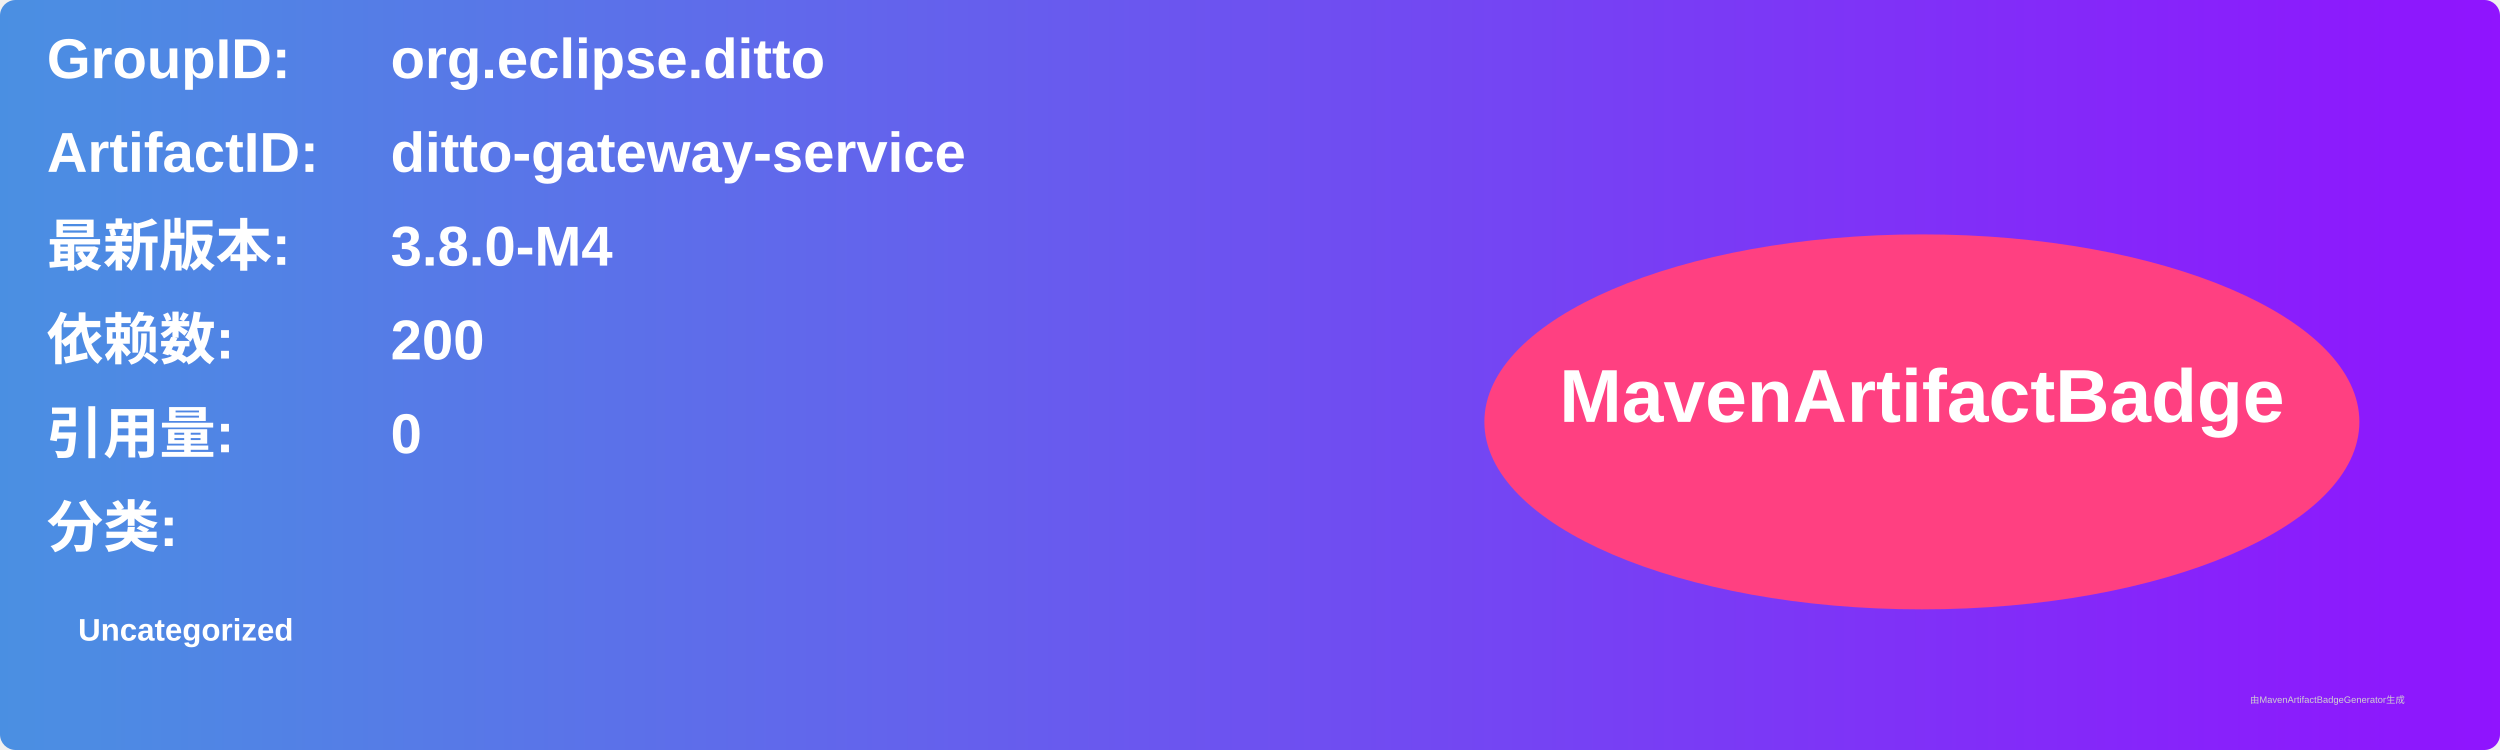
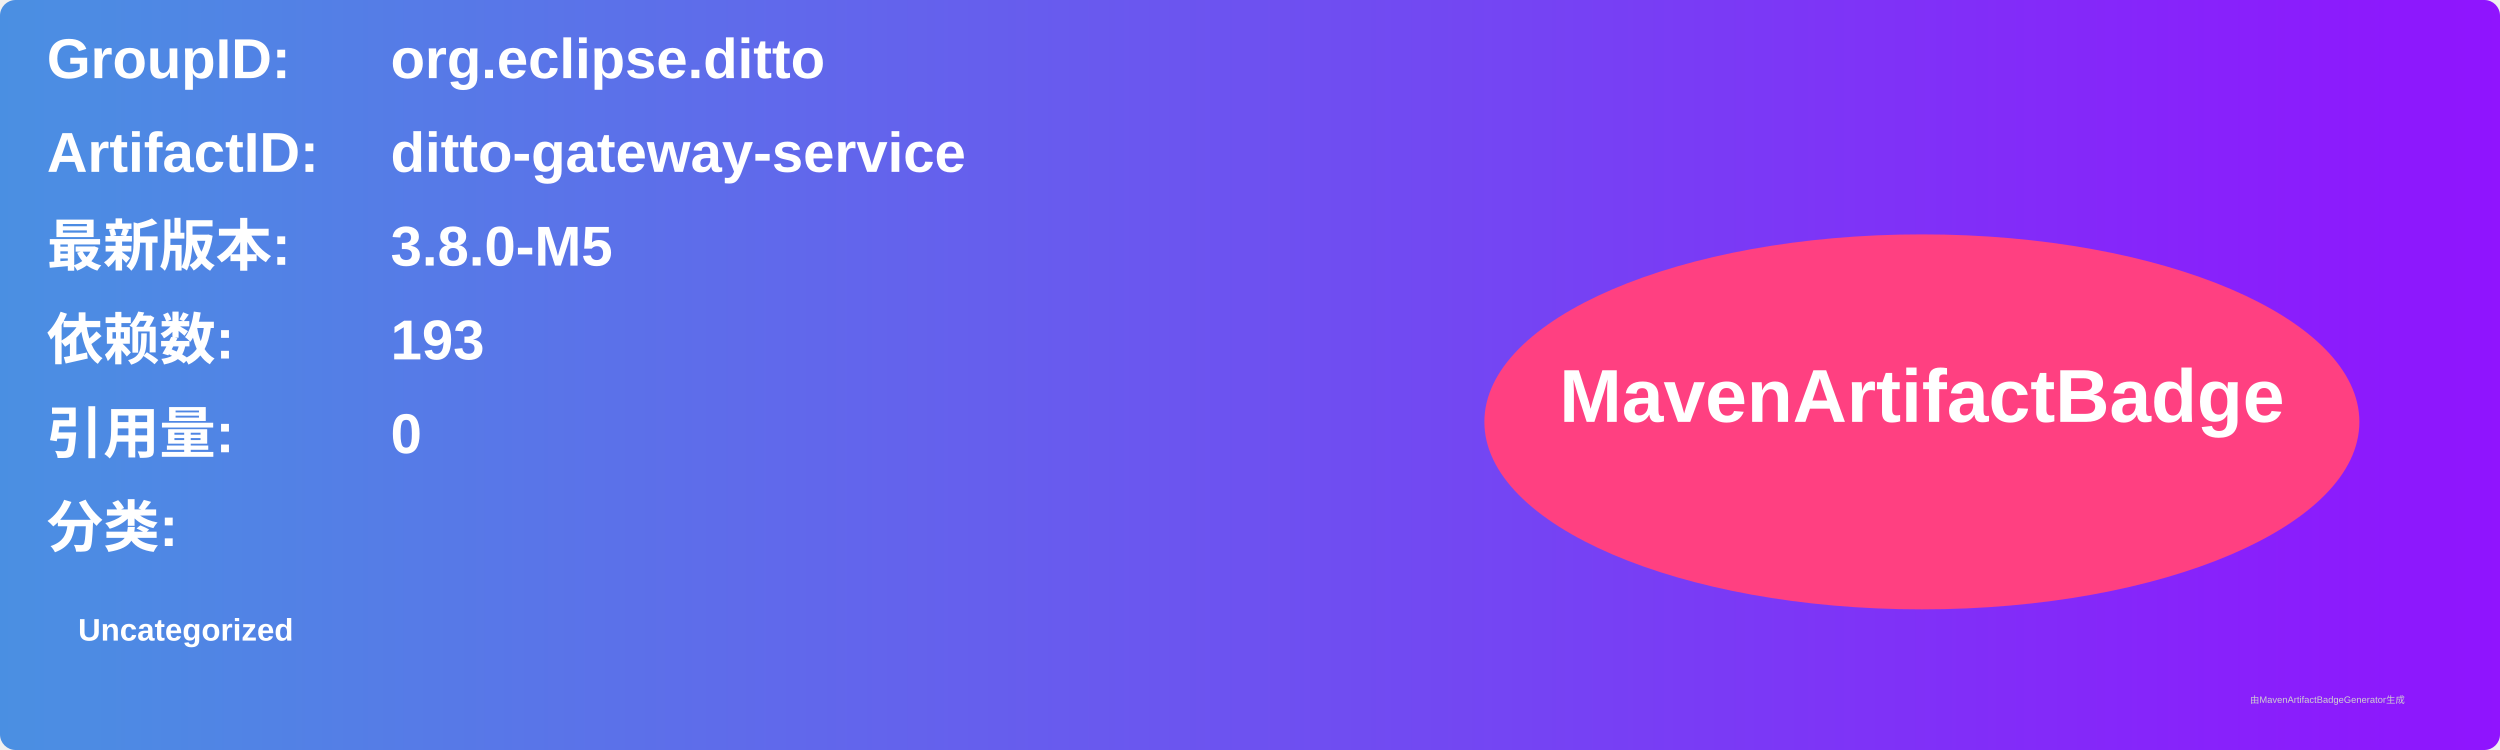
<svg xmlns="http://www.w3.org/2000/svg" width="800" height="240" viewBox="0 0 800 240">
  <linearGradient id="grad" x1="0%" y1="0%" x2="100%" y2="0%">
    <stop offset="0%" stop-color="#4a90e2" />
    <stop offset="100%" stop-color="#9013fe" />
  </linearGradient>
  <rect width="100%" height="100%" rx="5" ry="5" fill="url(#grad)" />
  <g transform="translate(15, 15)">
    <text x="0" y="10" font-family="Arial" font-size="18" fill="white" font-weight="bold" width="260">GroupID:</text>
    <text x="110" y="10" font-family="Arial" font-size="18" fill="white" font-weight="bold" width="460">org.eclipse.ditto</text>
    <text x="0" y="40" font-family="Arial" font-size="18" fill="white" font-weight="bold" width="260">ArtifactID:</text>
    <text x="110" y="40" font-family="Arial" font-size="18" fill="white" font-weight="bold" width="460">ditto-gateway-service</text>
    <text x="0" y="70" font-family="Arial" font-size="18" fill="white" font-weight="bold">最新版本:</text>
    <text x="110" y="70" font-family="Arial" font-size="18" fill="white" font-weight="bold">
-       <tspan font-weight="bold">3.8.0-M4</tspan>
+       <tspan font-weight="bold">3.8.0-M5</tspan>
    </text>
    <text x="0" y="100" font-family="Arial" font-size="18" fill="white" font-weight="bold">依赖数: </text>
    <text x="110" y="100" font-family="Arial" font-size="18" fill="white">
-       <tspan font-weight="bold">200</tspan>
+       <tspan font-weight="bold">193</tspan>
    </text>
    <text x="0" y="130" font-family="Arial" font-size="18" fill="white" font-weight="bold">引用量: </text>
    <text x="110" y="130" font-family="Arial" font-size="18" fill="white">
      <tspan font-weight="bold">0</tspan>
    </text>
    <text x="0" y="160" font-family="Arial" font-size="18" fill="white" font-weight="bold">分类:</text>
    <text x="10" y="190" font-family="Arial" font-size="10" fill="white">
      <tspan font-weight="bold">Uncategorized</tspan>
    </text>
    <ellipse cx="600" cy="120" rx="140" ry="60" fill="#ff4081" />
    <text x="600" y="120" text-anchor="middle" font-family="Arial" font-size="24" fill="white" font-weight="bold">MavenArtifactBadge</text>
  </g>
  <text x="720" y="225" font-family="Arial" font-size="3" fill="#d0d0d0">由MavenArtifactBadgeGenerator生成</text>
</svg>
